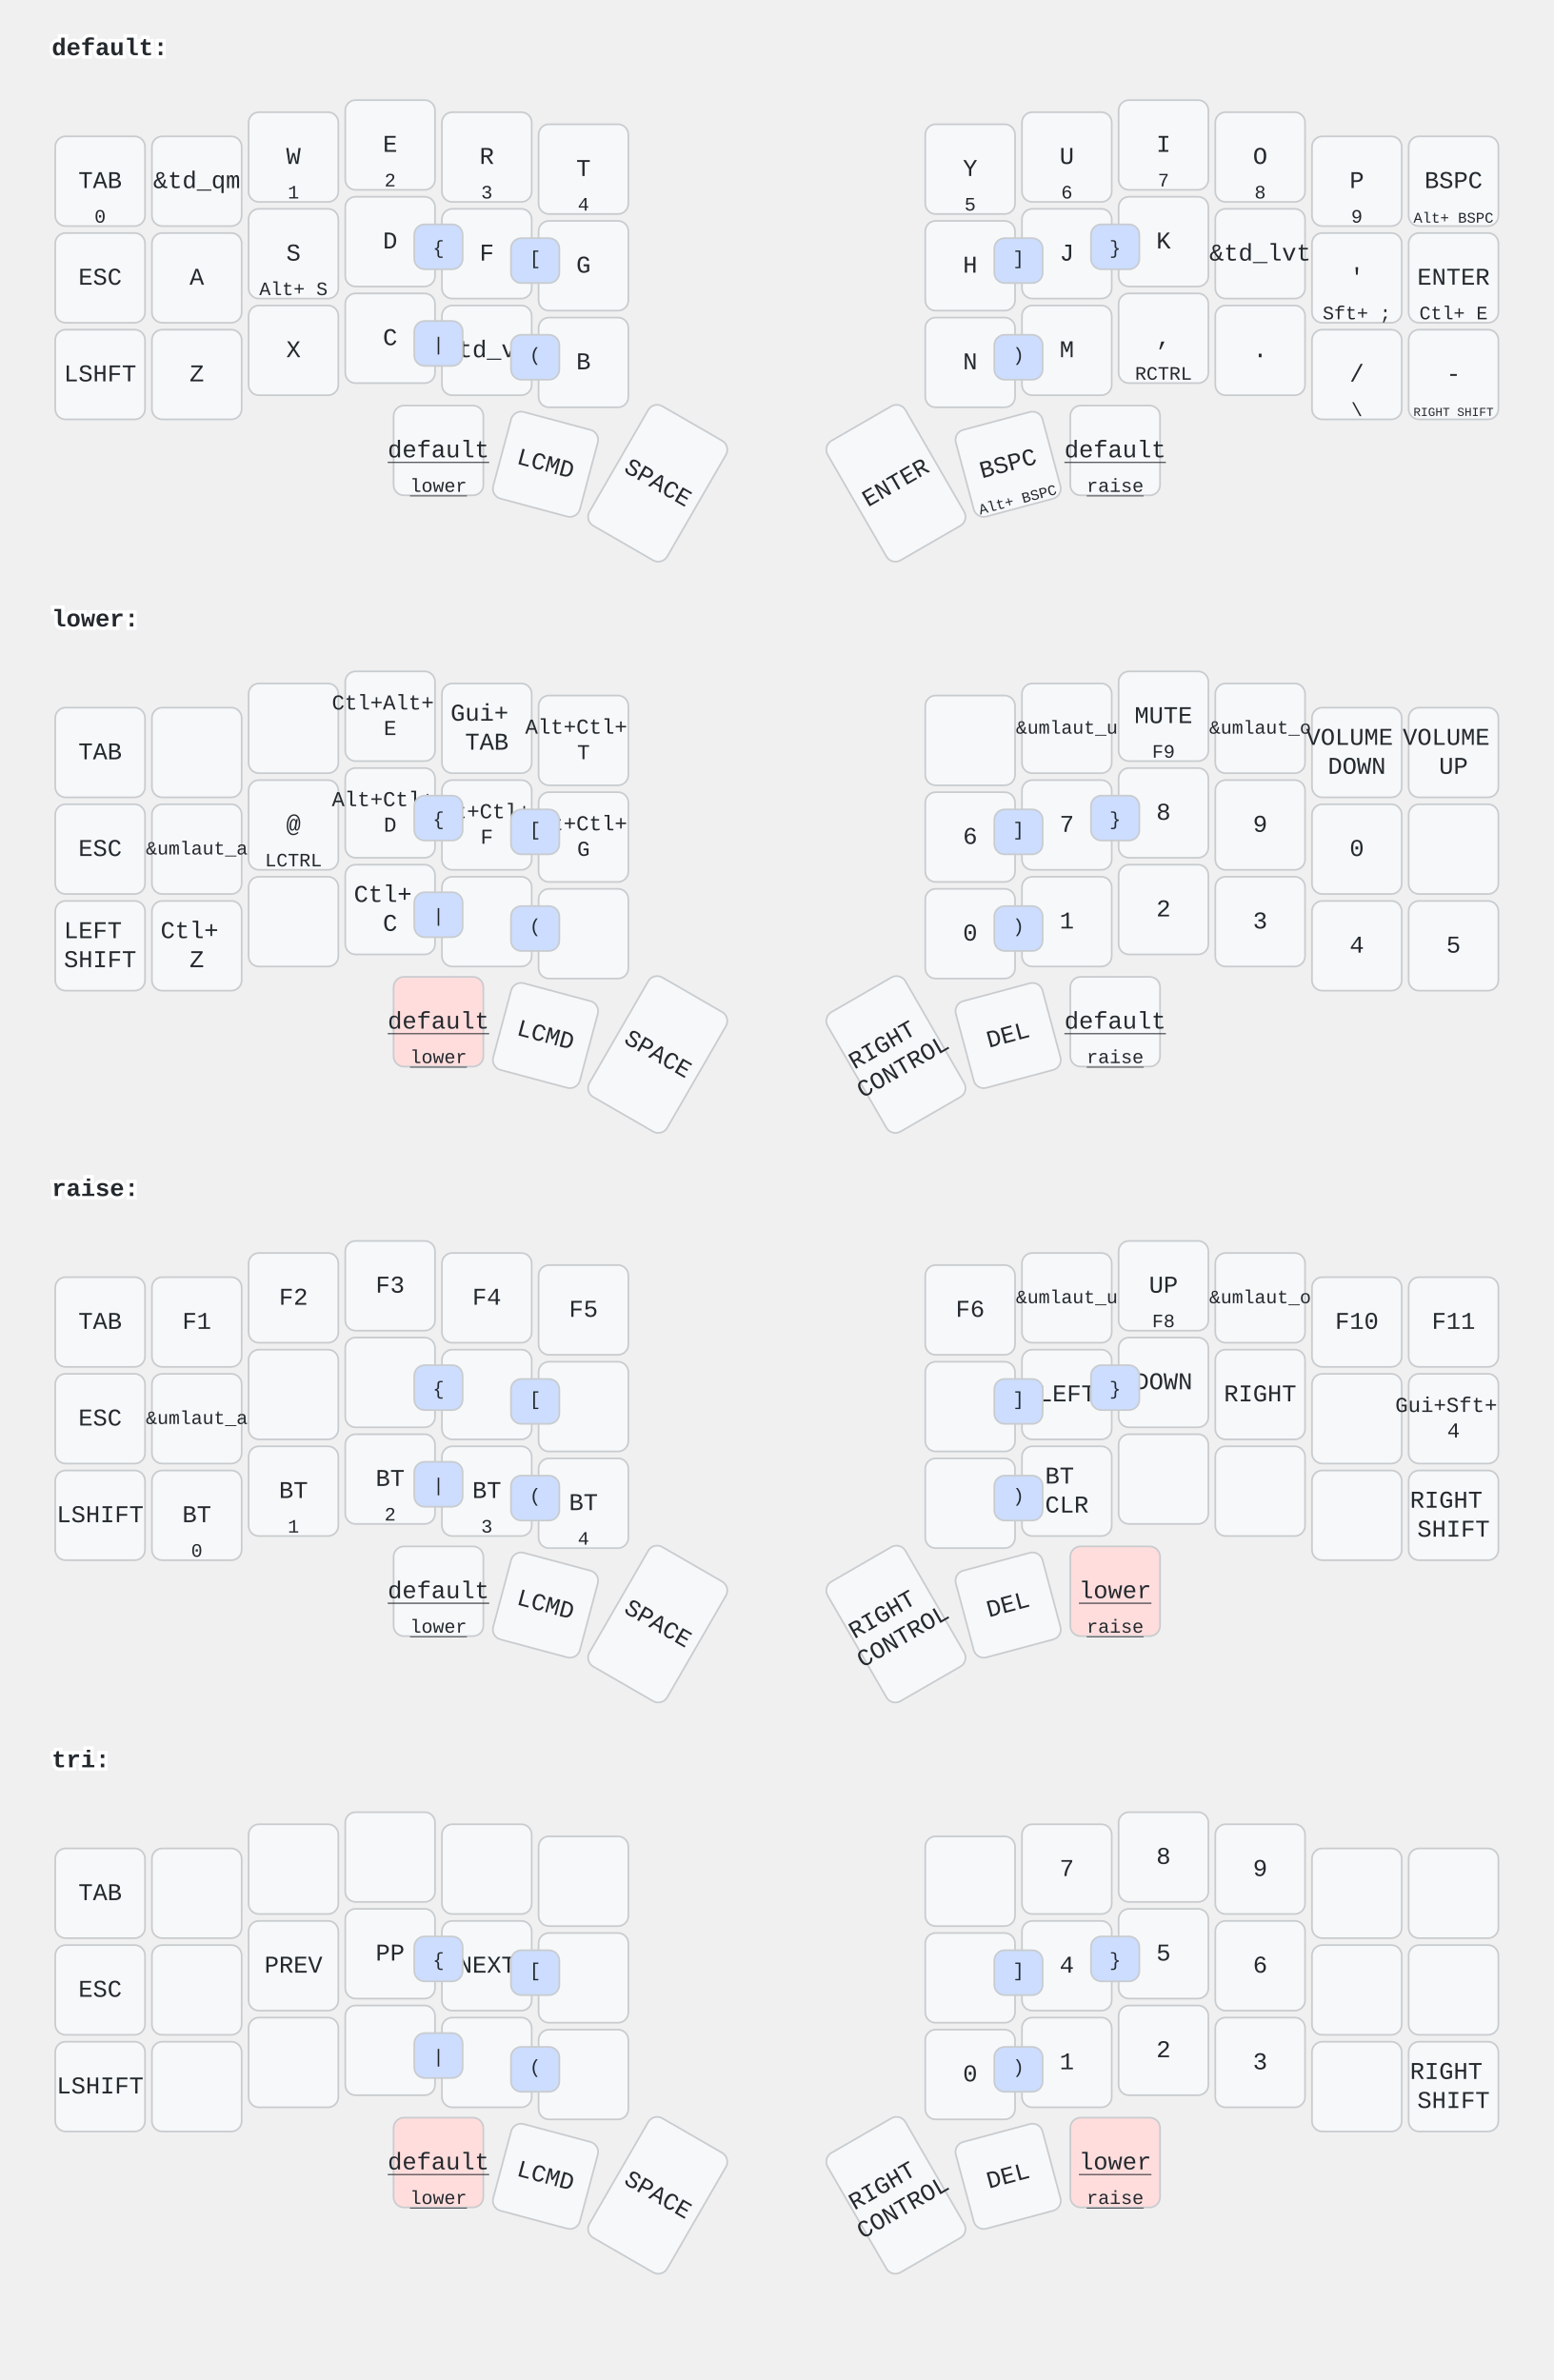
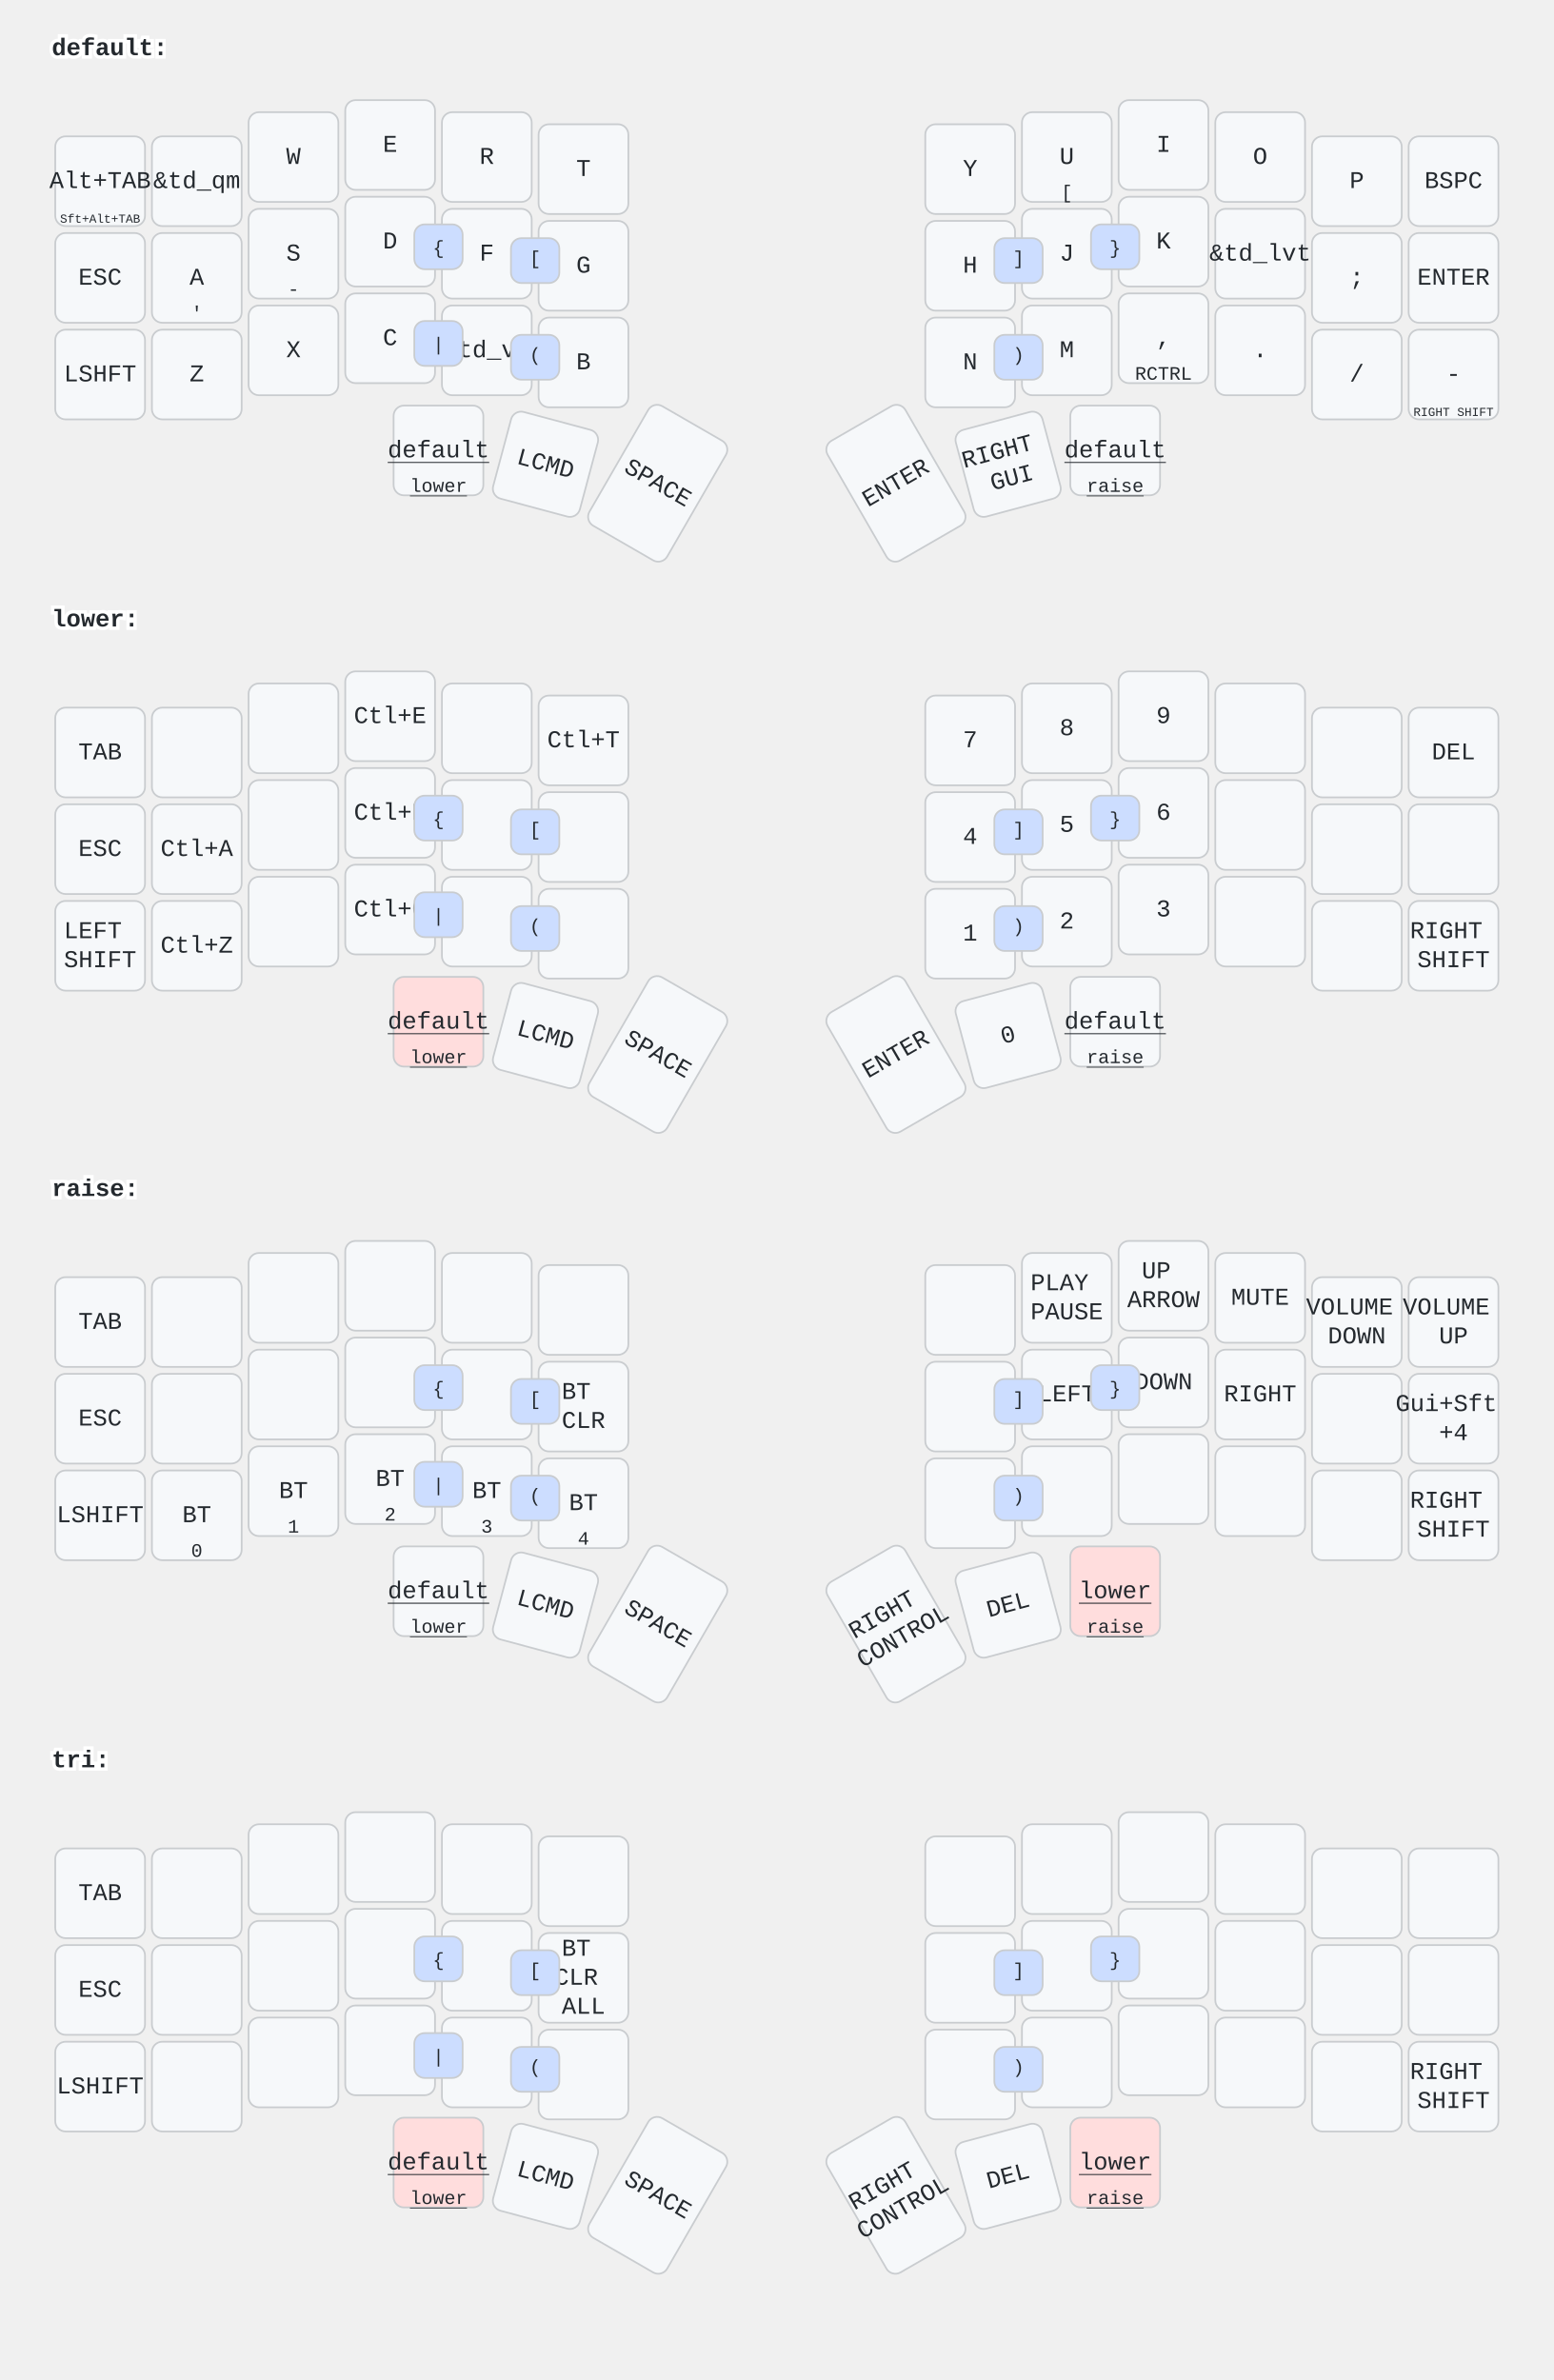
<svg xmlns="http://www.w3.org/2000/svg" width="900" height="1379" viewBox="0 0 900 1379" class="keymap">
  <style>/* inherit to force styles through use tags */
svg path {
    fill: inherit;
}

/* font and background color specifications */
svg.keymap {
    font-family: SFMono-Regular,Consolas,Liberation Mono,Menlo,monospace;
    font-size: 14px;
    font-kerning: normal;
    text-rendering: optimizeLegibility;
    fill: #24292e;
}

/* default key styling */
rect.key {
    fill: #f6f8fa;
}

rect.key, rect.combo {
    stroke: #c9cccf;
    stroke-width: 1;
}

/* default key side styling, only used is draw_key_sides is set */
rect.side {
    filter: brightness(90%);
}

/* color accent for combo boxes */
rect.combo, rect.combo-separate {
    fill: #cdf;
}

/* color accent for held keys */
rect.held, rect.combo.held {
    fill: #fdd;
}

/* color accent for ghost (optional) keys */
rect.ghost, rect.combo.ghost {
    stroke-dasharray: 4, 4;
    stroke-width: 2;
}

text {
    text-anchor: middle;
    dominant-baseline: middle;
}

/* styling for layer labels */
text.label {
    font-weight: bold;
    text-anchor: start;
    stroke: white;
    stroke-width: 4;
    paint-order: stroke;
}

/* styling for optional footer */
text.footer {
    text-anchor: end;
    dominant-baseline: auto;
    stroke: white;
    stroke-width: 4;
    paint-order: stroke;
}

- /* styling for combo tap, and key hold/shifted label text */
- text.combo, text.hold, text.shifted {
+ /* styling for combo tap, and key non-tap label text */
+ text.combo, text.hold, text.shifted, text.left, text.right {
    font-size: 11px;
}

text.hold {
    text-anchor: middle;
    dominant-baseline: auto;
}

text.shifted {
    text-anchor: middle;
    dominant-baseline: hanging;
}

+ text.left {
+     text-anchor: start;
+ }
+ 
+ text.right {
+     text-anchor: end;
+ }
+ 
text.layer-activator {
    text-decoration: underline;
}

/* styling for hold/shifted label text in combo box */
- text.combo.hold, text.combo.shifted {
+ text.combo.hold, text.combo.shifted, text.combo.left, text.combo.right {
    font-size: 8px;
}

/* lighter symbol for transparent keys */
text.trans {
    fill: #7b7e81;
}

/* styling for combo dendrons */
path.combo {
    stroke-width: 1;
    stroke: gray;
    fill: none;
}

/* Start Tabler Icons Cleanup */
/* cannot use height/width with glyphs */
.icon-tabler &gt; path {
    fill: inherit;
    stroke: inherit;
    stroke-width: 2;
}
/* hide tabler's default box */
.icon-tabler &gt; path[stroke="none"][fill="none"] {
    visibility: hidden;
}
/* End Tabler Icons Cleanup */
</style>
  <g transform="translate(30, 0)" class="layer-default">
    <text x="0" y="28" class="label" id="default">default:</text>
    <g transform="translate(0, 56)">
      <g transform="translate(28, 49)" class="key keypos-0">
        <rect rx="6" ry="6" x="-26" y="-26" width="52" height="52" class="key" />
-         <text x="0" y="0" class="key tap">TAB</text>
-         <text x="0" y="24" class="key hold">0</text>
+         <text x="0" y="0" class="key tap">Alt+TAB</text>
+         <text x="0" y="24" class="key hold">
+           <tspan style="font-size: 64%">Sft+Alt+TAB</tspan>
+         </text>
      </g>
      <g transform="translate(84, 49)" class="key keypos-1">
        <rect rx="6" ry="6" x="-26" y="-26" width="52" height="52" class="key" />
        <text x="0" y="0" class="key tap">&amp;td_qm</text>
      </g>
      <g transform="translate(140, 35)" class="key keypos-2">
        <rect rx="6" ry="6" x="-26" y="-26" width="52" height="52" class="key" />
        <text x="0" y="0" class="key tap">W</text>
-         <text x="0" y="24" class="key hold">1</text>
      </g>
      <g transform="translate(196, 28)" class="key keypos-3">
        <rect rx="6" ry="6" x="-26" y="-26" width="52" height="52" class="key" />
        <text x="0" y="0" class="key tap">E</text>
-         <text x="0" y="24" class="key hold">2</text>
      </g>
      <g transform="translate(252, 35)" class="key keypos-4">
        <rect rx="6" ry="6" x="-26" y="-26" width="52" height="52" class="key" />
        <text x="0" y="0" class="key tap">R</text>
-         <text x="0" y="24" class="key hold">3</text>
      </g>
      <g transform="translate(308, 42)" class="key keypos-5">
        <rect rx="6" ry="6" x="-26" y="-26" width="52" height="52" class="key" />
        <text x="0" y="0" class="key tap">T</text>
-         <text x="0" y="24" class="key hold">4</text>
      </g>
      <g transform="translate(532, 42)" class="key keypos-6">
        <rect rx="6" ry="6" x="-26" y="-26" width="52" height="52" class="key" />
        <text x="0" y="0" class="key tap">Y</text>
-         <text x="0" y="24" class="key hold">5</text>
      </g>
      <g transform="translate(588, 35)" class="key keypos-7">
        <rect rx="6" ry="6" x="-26" y="-26" width="52" height="52" class="key" />
        <text x="0" y="0" class="key tap">U</text>
-         <text x="0" y="24" class="key hold">6</text>
+         <text x="0" y="24" class="key hold">[</text>
      </g>
      <g transform="translate(644, 28)" class="key keypos-8">
        <rect rx="6" ry="6" x="-26" y="-26" width="52" height="52" class="key" />
        <text x="0" y="0" class="key tap">I</text>
-         <text x="0" y="24" class="key hold">7</text>
      </g>
      <g transform="translate(700, 35)" class="key keypos-9">
        <rect rx="6" ry="6" x="-26" y="-26" width="52" height="52" class="key" />
        <text x="0" y="0" class="key tap">O</text>
-         <text x="0" y="24" class="key hold">8</text>
      </g>
      <g transform="translate(756, 49)" class="key keypos-10">
        <rect rx="6" ry="6" x="-26" y="-26" width="52" height="52" class="key" />
        <text x="0" y="0" class="key tap">P</text>
-         <text x="0" y="24" class="key hold">9</text>
      </g>
      <g transform="translate(812, 49)" class="key keypos-11">
        <rect rx="6" ry="6" x="-26" y="-26" width="52" height="52" class="key" />
        <text x="0" y="0" class="key tap">BSPC</text>
-         <text x="0" y="24" class="key hold">
-           <tspan style="font-size: 78%">Alt+ BSPC</tspan>
-         </text>
      </g>
      <g transform="translate(28, 105)" class="key keypos-12">
        <rect rx="6" ry="6" x="-26" y="-26" width="52" height="52" class="key" />
        <text x="0" y="0" class="key tap">ESC</text>
      </g>
      <g transform="translate(84, 105)" class="key keypos-13">
        <rect rx="6" ry="6" x="-26" y="-26" width="52" height="52" class="key" />
        <text x="0" y="0" class="key tap">A</text>
+         <text x="0" y="24" class="key hold">'</text>
      </g>
      <g transform="translate(140, 91)" class="key keypos-14">
        <rect rx="6" ry="6" x="-26" y="-26" width="52" height="52" class="key" />
        <text x="0" y="0" class="key tap">S</text>
-         <text x="0" y="24" class="key hold">Alt+ S</text>
+         <text x="0" y="24" class="key hold">-</text>
      </g>
      <g transform="translate(196, 84)" class="key keypos-15">
        <rect rx="6" ry="6" x="-26" y="-26" width="52" height="52" class="key" />
        <text x="0" y="0" class="key tap">D</text>
      </g>
      <g transform="translate(252, 91)" class="key keypos-16">
        <rect rx="6" ry="6" x="-26" y="-26" width="52" height="52" class="key" />
        <text x="0" y="0" class="key tap">F</text>
      </g>
      <g transform="translate(308, 98)" class="key keypos-17">
        <rect rx="6" ry="6" x="-26" y="-26" width="52" height="52" class="key" />
        <text x="0" y="0" class="key tap">G</text>
      </g>
      <g transform="translate(532, 98)" class="key keypos-18">
        <rect rx="6" ry="6" x="-26" y="-26" width="52" height="52" class="key" />
        <text x="0" y="0" class="key tap">H</text>
      </g>
      <g transform="translate(588, 91)" class="key keypos-19">
        <rect rx="6" ry="6" x="-26" y="-26" width="52" height="52" class="key" />
        <text x="0" y="0" class="key tap">J</text>
      </g>
      <g transform="translate(644, 84)" class="key keypos-20">
        <rect rx="6" ry="6" x="-26" y="-26" width="52" height="52" class="key" />
        <text x="0" y="0" class="key tap">K</text>
      </g>
      <g transform="translate(700, 91)" class="key keypos-21">
        <rect rx="6" ry="6" x="-26" y="-26" width="52" height="52" class="key" />
        <text x="0" y="0" class="key tap">&amp;td_lvt</text>
      </g>
      <g transform="translate(756, 105)" class="key keypos-22">
        <rect rx="6" ry="6" x="-26" y="-26" width="52" height="52" class="key" />
-         <text x="0" y="0" class="key tap">'</text>
-         <text x="0" y="24" class="key hold">Sft+ ;</text>
+         <text x="0" y="0" class="key tap">;</text>
      </g>
      <g transform="translate(812, 105)" class="key keypos-23">
        <rect rx="6" ry="6" x="-26" y="-26" width="52" height="52" class="key" />
        <text x="0" y="0" class="key tap">ENTER</text>
-         <text x="0" y="24" class="key hold">Ctl+ E</text>
      </g>
      <g transform="translate(28, 161)" class="key keypos-24">
        <rect rx="6" ry="6" x="-26" y="-26" width="52" height="52" class="key" />
        <text x="0" y="0" class="key tap">LSHFT</text>
      </g>
      <g transform="translate(84, 161)" class="key keypos-25">
        <rect rx="6" ry="6" x="-26" y="-26" width="52" height="52" class="key" />
        <text x="0" y="0" class="key tap">Z</text>
      </g>
      <g transform="translate(140, 147)" class="key keypos-26">
        <rect rx="6" ry="6" x="-26" y="-26" width="52" height="52" class="key" />
        <text x="0" y="0" class="key tap">X</text>
      </g>
      <g transform="translate(196, 140)" class="key keypos-27">
        <rect rx="6" ry="6" x="-26" y="-26" width="52" height="52" class="key" />
        <text x="0" y="0" class="key tap">C</text>
      </g>
      <g transform="translate(252, 147)" class="key keypos-28">
        <rect rx="6" ry="6" x="-26" y="-26" width="52" height="52" class="key" />
        <text x="0" y="0" class="key tap">&amp;td_vt</text>
      </g>
      <g transform="translate(308, 154)" class="key keypos-29">
        <rect rx="6" ry="6" x="-26" y="-26" width="52" height="52" class="key" />
        <text x="0" y="0" class="key tap">B</text>
      </g>
      <g transform="translate(532, 154)" class="key keypos-30">
        <rect rx="6" ry="6" x="-26" y="-26" width="52" height="52" class="key" />
        <text x="0" y="0" class="key tap">N</text>
      </g>
      <g transform="translate(588, 147)" class="key keypos-31">
        <rect rx="6" ry="6" x="-26" y="-26" width="52" height="52" class="key" />
        <text x="0" y="0" class="key tap">M</text>
      </g>
      <g transform="translate(644, 140)" class="key keypos-32">
        <rect rx="6" ry="6" x="-26" y="-26" width="52" height="52" class="key" />
        <text x="0" y="0" class="key tap">,</text>
        <text x="0" y="24" class="key hold">RCTRL</text>
      </g>
      <g transform="translate(700, 147)" class="key keypos-33">
        <rect rx="6" ry="6" x="-26" y="-26" width="52" height="52" class="key" />
        <text x="0" y="0" class="key tap">.</text>
      </g>
      <g transform="translate(756, 161)" class="key keypos-34">
        <rect rx="6" ry="6" x="-26" y="-26" width="52" height="52" class="key" />
        <text x="0" y="0" class="key tap">/</text>
-         <text x="0" y="24" class="key hold">\</text>
      </g>
      <g transform="translate(812, 161)" class="key keypos-35">
        <rect rx="6" ry="6" x="-26" y="-26" width="52" height="52" class="key" />
        <text x="0" y="0" class="key tap">-</text>
        <text x="0" y="24" class="key hold">
          <tspan style="font-size: 64%">RIGHT SHIFT</tspan>
        </text>
      </g>
      <g transform="translate(224, 205)" class="key keypos-36">
        <rect rx="6" ry="6" x="-26" y="-26" width="52" height="52" class="key" />
        <a href="#default">
          <text x="0" y="0" class="key tap layer-activator">default</text>
        </a>
        <a href="#lower">
          <text x="0" y="24" class="key hold layer-activator">lower</text>
        </a>
      </g>
      <g transform="translate(286, 213) rotate(15.0)" class="key keypos-37">
        <rect rx="6" ry="6" x="-26" y="-26" width="52" height="52" class="key" />
        <text x="0" y="0" class="key tap">LCMD</text>
      </g>
      <g transform="translate(351, 224) rotate(30.0)" class="key keypos-38">
        <rect rx="6" ry="6" x="-26" y="-40" width="52" height="80" class="key" />
        <text x="0" y="0" class="key tap">SPACE</text>
      </g>
      <g transform="translate(489, 224) rotate(-30.0)" class="key keypos-39">
        <rect rx="6" ry="6" x="-26" y="-40" width="52" height="80" class="key" />
        <text x="0" y="0" class="key tap">ENTER</text>
      </g>
      <g transform="translate(554, 213) rotate(-15.0)" class="key keypos-40">
        <rect rx="6" ry="6" x="-26" y="-26" width="52" height="52" class="key" />
-         <text x="0" y="0" class="key tap">BSPC</text>
-         <text x="0" y="24" class="key hold">
-           <tspan style="font-size: 78%">Alt+ BSPC</tspan>
+         <text x="0" y="0" class="key tap">
+           <tspan x="0" dy="-0.6em">RIGHT</tspan>
+           <tspan x="0" dy="1.2em">GUI</tspan>
        </text>
      </g>
      <g transform="translate(616, 205)" class="key keypos-41">
        <rect rx="6" ry="6" x="-26" y="-26" width="52" height="52" class="key" />
        <a href="#default">
          <text x="0" y="0" class="key tap layer-activator">default</text>
        </a>
        <a href="#raise">
          <text x="0" y="24" class="key hold layer-activator">raise</text>
        </a>
      </g>
      <g class="combo combopos-0">
        <rect rx="6" ry="6" x="210" y="74" width="28" height="26" class="combo" />
        <text x="224" y="88" class="combo tap">{</text>
      </g>
      <g class="combo combopos-1">
        <rect rx="6" ry="6" x="266" y="82" width="28" height="26" class="combo" />
        <text x="280" y="94" class="combo tap">[</text>
      </g>
      <g class="combo combopos-2">
        <rect rx="6" ry="6" x="546" y="82" width="28" height="26" class="combo" />
        <text x="560" y="94" class="combo tap">]</text>
      </g>
      <g class="combo combopos-3">
        <rect rx="6" ry="6" x="602" y="74" width="28" height="26" class="combo" />
        <text x="616" y="88" class="combo tap">}</text>
      </g>
      <g class="combo combopos-4">
        <rect rx="6" ry="6" x="210" y="130" width="28" height="26" class="combo" />
        <text x="224" y="144" class="combo tap">|</text>
      </g>
      <g class="combo combopos-5">
        <rect rx="6" ry="6" x="266" y="138" width="28" height="26" class="combo" />
        <text x="280" y="150" class="combo tap">(</text>
      </g>
      <g class="combo combopos-6">
        <rect rx="6" ry="6" x="546" y="138" width="28" height="26" class="combo" />
        <text x="560" y="150" class="combo tap">)</text>
      </g>
    </g>
  </g>
  <g transform="translate(30, 331)" class="layer-lower">
    <text x="0" y="28" class="label" id="lower">lower:</text>
    <g transform="translate(0, 56)">
      <g transform="translate(28, 49)" class="key keypos-0">
        <rect rx="6" ry="6" x="-26" y="-26" width="52" height="52" class="key" />
        <text x="0" y="0" class="key tap">TAB</text>
      </g>
      <g transform="translate(84, 49)" class="key keypos-1">
        <rect rx="6" ry="6" x="-26" y="-26" width="52" height="52" class="key" />
      </g>
      <g transform="translate(140, 35)" class="key keypos-2">
        <rect rx="6" ry="6" x="-26" y="-26" width="52" height="52" class="key" />
      </g>
      <g transform="translate(196, 28)" class="key keypos-3">
        <rect rx="6" ry="6" x="-26" y="-26" width="52" height="52" class="key" />
-         <text x="0" y="0" class="key tap">
-           <tspan x="0" dy="-0.6em" style="font-size: 88%">Ctl+Alt+</tspan>
-           <tspan x="0" dy="1.2em" style="font-size: 88%">E</tspan>
-         </text>
+         <text x="0" y="0" class="key tap">Ctl+E</text>
      </g>
      <g transform="translate(252, 35)" class="key keypos-4">
        <rect rx="6" ry="6" x="-26" y="-26" width="52" height="52" class="key" />
-         <text x="0" y="0" class="key tap">
-           <tspan x="0" dy="-0.6em">Gui+</tspan>
-           <tspan x="0" dy="1.2em">TAB</tspan>
-         </text>
      </g>
      <g transform="translate(308, 42)" class="key keypos-5">
        <rect rx="6" ry="6" x="-26" y="-26" width="52" height="52" class="key" />
-         <text x="0" y="0" class="key tap">
-           <tspan x="0" dy="-0.6em" style="font-size: 88%">Alt+Ctl+</tspan>
-           <tspan x="0" dy="1.2em" style="font-size: 88%">T</tspan>
-         </text>
+         <text x="0" y="0" class="key tap">Ctl+T</text>
      </g>
      <g transform="translate(532, 42)" class="key keypos-6">
        <rect rx="6" ry="6" x="-26" y="-26" width="52" height="52" class="key" />
+         <text x="0" y="0" class="key tap">7</text>
      </g>
      <g transform="translate(588, 35)" class="key keypos-7">
        <rect rx="6" ry="6" x="-26" y="-26" width="52" height="52" class="key" />
-         <text x="0" y="0" class="key tap">
-           <tspan style="font-size: 78%">&amp;umlaut_u</tspan>
-         </text>
+         <text x="0" y="0" class="key tap">8</text>
      </g>
      <g transform="translate(644, 28)" class="key keypos-8">
        <rect rx="6" ry="6" x="-26" y="-26" width="52" height="52" class="key" />
-         <text x="0" y="0" class="key tap">MUTE</text>
-         <text x="0" y="24" class="key hold">F9</text>
+         <text x="0" y="0" class="key tap">9</text>
      </g>
      <g transform="translate(700, 35)" class="key keypos-9">
        <rect rx="6" ry="6" x="-26" y="-26" width="52" height="52" class="key" />
-         <text x="0" y="0" class="key tap">
-           <tspan style="font-size: 78%">&amp;umlaut_o</tspan>
-         </text>
      </g>
      <g transform="translate(756, 49)" class="key keypos-10">
        <rect rx="6" ry="6" x="-26" y="-26" width="52" height="52" class="key" />
-         <text x="0" y="0" class="key tap">
-           <tspan x="0" dy="-0.6em">VOLUME</tspan>
-           <tspan x="0" dy="1.2em">DOWN</tspan>
-         </text>
      </g>
      <g transform="translate(812, 49)" class="key keypos-11">
        <rect rx="6" ry="6" x="-26" y="-26" width="52" height="52" class="key" />
-         <text x="0" y="0" class="key tap">
-           <tspan x="0" dy="-0.6em">VOLUME</tspan>
-           <tspan x="0" dy="1.2em">UP</tspan>
-         </text>
+         <text x="0" y="0" class="key tap">DEL</text>
      </g>
      <g transform="translate(28, 105)" class="key keypos-12">
        <rect rx="6" ry="6" x="-26" y="-26" width="52" height="52" class="key" />
        <text x="0" y="0" class="key tap">ESC</text>
      </g>
      <g transform="translate(84, 105)" class="key keypos-13">
        <rect rx="6" ry="6" x="-26" y="-26" width="52" height="52" class="key" />
-         <text x="0" y="0" class="key tap">
-           <tspan style="font-size: 78%">&amp;umlaut_a</tspan>
-         </text>
+         <text x="0" y="0" class="key tap">Ctl+A</text>
      </g>
      <g transform="translate(140, 91)" class="key keypos-14">
        <rect rx="6" ry="6" x="-26" y="-26" width="52" height="52" class="key" />
-         <text x="0" y="0" class="key tap">@</text>
-         <text x="0" y="24" class="key hold">LCTRL</text>
      </g>
      <g transform="translate(196, 84)" class="key keypos-15">
        <rect rx="6" ry="6" x="-26" y="-26" width="52" height="52" class="key" />
-         <text x="0" y="0" class="key tap">
-           <tspan x="0" dy="-0.6em" style="font-size: 88%">Alt+Ctl+</tspan>
-           <tspan x="0" dy="1.2em" style="font-size: 88%">D</tspan>
-         </text>
+         <text x="0" y="0" class="key tap">Ctl+D</text>
      </g>
      <g transform="translate(252, 91)" class="key keypos-16">
        <rect rx="6" ry="6" x="-26" y="-26" width="52" height="52" class="key" />
-         <text x="0" y="0" class="key tap">
-           <tspan x="0" dy="-0.6em" style="font-size: 88%">Alt+Ctl+</tspan>
-           <tspan x="0" dy="1.2em" style="font-size: 88%">F</tspan>
-         </text>
      </g>
      <g transform="translate(308, 98)" class="key keypos-17">
        <rect rx="6" ry="6" x="-26" y="-26" width="52" height="52" class="key" />
-         <text x="0" y="0" class="key tap">
-           <tspan x="0" dy="-0.6em" style="font-size: 88%">Alt+Ctl+</tspan>
-           <tspan x="0" dy="1.2em" style="font-size: 88%">G</tspan>
-         </text>
      </g>
      <g transform="translate(532, 98)" class="key keypos-18">
        <rect rx="6" ry="6" x="-26" y="-26" width="52" height="52" class="key" />
+         <text x="0" y="0" class="key tap">4</text>
+       </g>
+       <g transform="translate(588, 91)" class="key keypos-19">
+         <rect rx="6" ry="6" x="-26" y="-26" width="52" height="52" class="key" />
+         <text x="0" y="0" class="key tap">5</text>
+       </g>
+       <g transform="translate(644, 84)" class="key keypos-20">
+         <rect rx="6" ry="6" x="-26" y="-26" width="52" height="52" class="key" />
        <text x="0" y="0" class="key tap">6</text>
      </g>
-       <g transform="translate(588, 91)" class="key keypos-19">
-         <rect rx="6" ry="6" x="-26" y="-26" width="52" height="52" class="key" />
-         <text x="0" y="0" class="key tap">7</text>
-       </g>
-       <g transform="translate(644, 84)" class="key keypos-20">
-         <rect rx="6" ry="6" x="-26" y="-26" width="52" height="52" class="key" />
-         <text x="0" y="0" class="key tap">8</text>
-       </g>
      <g transform="translate(700, 91)" class="key keypos-21">
        <rect rx="6" ry="6" x="-26" y="-26" width="52" height="52" class="key" />
-         <text x="0" y="0" class="key tap">9</text>
      </g>
      <g transform="translate(756, 105)" class="key keypos-22">
        <rect rx="6" ry="6" x="-26" y="-26" width="52" height="52" class="key" />
-         <text x="0" y="0" class="key tap">0</text>
      </g>
      <g transform="translate(812, 105)" class="key keypos-23">
        <rect rx="6" ry="6" x="-26" y="-26" width="52" height="52" class="key" />
      </g>
      <g transform="translate(28, 161)" class="key keypos-24">
        <rect rx="6" ry="6" x="-26" y="-26" width="52" height="52" class="key" />
        <text x="0" y="0" class="key tap">
          <tspan x="0" dy="-0.6em">LEFT</tspan>
          <tspan x="0" dy="1.2em">SHIFT</tspan>
        </text>
      </g>
      <g transform="translate(84, 161)" class="key keypos-25">
        <rect rx="6" ry="6" x="-26" y="-26" width="52" height="52" class="key" />
-         <text x="0" y="0" class="key tap">
-           <tspan x="0" dy="-0.6em">Ctl+</tspan>
-           <tspan x="0" dy="1.2em">Z</tspan>
-         </text>
+         <text x="0" y="0" class="key tap">Ctl+Z</text>
      </g>
      <g transform="translate(140, 147)" class="key keypos-26">
        <rect rx="6" ry="6" x="-26" y="-26" width="52" height="52" class="key" />
      </g>
      <g transform="translate(196, 140)" class="key keypos-27">
        <rect rx="6" ry="6" x="-26" y="-26" width="52" height="52" class="key" />
-         <text x="0" y="0" class="key tap">
-           <tspan x="0" dy="-0.6em">Ctl+</tspan>
-           <tspan x="0" dy="1.2em">C</tspan>
-         </text>
+         <text x="0" y="0" class="key tap">Ctl+C</text>
      </g>
      <g transform="translate(252, 147)" class="key keypos-28">
        <rect rx="6" ry="6" x="-26" y="-26" width="52" height="52" class="key" />
      </g>
      <g transform="translate(308, 154)" class="key keypos-29">
        <rect rx="6" ry="6" x="-26" y="-26" width="52" height="52" class="key" />
      </g>
      <g transform="translate(532, 154)" class="key keypos-30">
        <rect rx="6" ry="6" x="-26" y="-26" width="52" height="52" class="key" />
-         <text x="0" y="0" class="key tap">0</text>
+         <text x="0" y="0" class="key tap">1</text>
      </g>
      <g transform="translate(588, 147)" class="key keypos-31">
        <rect rx="6" ry="6" x="-26" y="-26" width="52" height="52" class="key" />
-         <text x="0" y="0" class="key tap">1</text>
+         <text x="0" y="0" class="key tap">2</text>
      </g>
      <g transform="translate(644, 140)" class="key keypos-32">
        <rect rx="6" ry="6" x="-26" y="-26" width="52" height="52" class="key" />
-         <text x="0" y="0" class="key tap">2</text>
+         <text x="0" y="0" class="key tap">3</text>
      </g>
      <g transform="translate(700, 147)" class="key keypos-33">
        <rect rx="6" ry="6" x="-26" y="-26" width="52" height="52" class="key" />
-         <text x="0" y="0" class="key tap">3</text>
      </g>
      <g transform="translate(756, 161)" class="key keypos-34">
        <rect rx="6" ry="6" x="-26" y="-26" width="52" height="52" class="key" />
-         <text x="0" y="0" class="key tap">4</text>
      </g>
      <g transform="translate(812, 161)" class="key keypos-35">
        <rect rx="6" ry="6" x="-26" y="-26" width="52" height="52" class="key" />
-         <text x="0" y="0" class="key tap">5</text>
+         <text x="0" y="0" class="key tap">
+           <tspan x="0" dy="-0.6em">RIGHT</tspan>
+           <tspan x="0" dy="1.2em">SHIFT</tspan>
+         </text>
      </g>
      <g transform="translate(224, 205)" class="key held keypos-36">
        <rect rx="6" ry="6" x="-26" y="-26" width="52" height="52" class="key held" />
        <a href="#default">
          <text x="0" y="0" class="key held tap layer-activator">default</text>
        </a>
        <a href="#lower">
          <text x="0" y="24" class="key held hold layer-activator">lower</text>
        </a>
      </g>
      <g transform="translate(286, 213) rotate(15.0)" class="key keypos-37">
        <rect rx="6" ry="6" x="-26" y="-26" width="52" height="52" class="key" />
        <text x="0" y="0" class="key tap">LCMD</text>
      </g>
      <g transform="translate(351, 224) rotate(30.0)" class="key keypos-38">
        <rect rx="6" ry="6" x="-26" y="-40" width="52" height="80" class="key" />
        <text x="0" y="0" class="key tap">SPACE</text>
      </g>
      <g transform="translate(489, 224) rotate(-30.0)" class="key keypos-39">
        <rect rx="6" ry="6" x="-26" y="-40" width="52" height="80" class="key" />
-         <text x="0" y="0" class="key tap">
-           <tspan x="0" dy="-0.6em">RIGHT</tspan>
-           <tspan x="0" dy="1.2em">CONTROL</tspan>
-         </text>
+         <text x="0" y="0" class="key tap">ENTER</text>
      </g>
      <g transform="translate(554, 213) rotate(-15.0)" class="key keypos-40">
        <rect rx="6" ry="6" x="-26" y="-26" width="52" height="52" class="key" />
-         <text x="0" y="0" class="key tap">DEL</text>
+         <text x="0" y="0" class="key tap">0</text>
      </g>
      <g transform="translate(616, 205)" class="key keypos-41">
        <rect rx="6" ry="6" x="-26" y="-26" width="52" height="52" class="key" />
        <a href="#default">
          <text x="0" y="0" class="key tap layer-activator">default</text>
        </a>
        <a href="#raise">
          <text x="0" y="24" class="key hold layer-activator">raise</text>
        </a>
      </g>
      <g class="combo combopos-0">
        <rect rx="6" ry="6" x="210" y="74" width="28" height="26" class="combo" />
        <text x="224" y="88" class="combo tap">{</text>
      </g>
      <g class="combo combopos-1">
        <rect rx="6" ry="6" x="266" y="82" width="28" height="26" class="combo" />
        <text x="280" y="94" class="combo tap">[</text>
      </g>
      <g class="combo combopos-2">
        <rect rx="6" ry="6" x="546" y="82" width="28" height="26" class="combo" />
        <text x="560" y="94" class="combo tap">]</text>
      </g>
      <g class="combo combopos-3">
        <rect rx="6" ry="6" x="602" y="74" width="28" height="26" class="combo" />
        <text x="616" y="88" class="combo tap">}</text>
      </g>
      <g class="combo combopos-4">
        <rect rx="6" ry="6" x="210" y="130" width="28" height="26" class="combo" />
        <text x="224" y="144" class="combo tap">|</text>
      </g>
      <g class="combo combopos-5">
        <rect rx="6" ry="6" x="266" y="138" width="28" height="26" class="combo" />
        <text x="280" y="150" class="combo tap">(</text>
      </g>
      <g class="combo combopos-6">
        <rect rx="6" ry="6" x="546" y="138" width="28" height="26" class="combo" />
        <text x="560" y="150" class="combo tap">)</text>
      </g>
    </g>
  </g>
  <g transform="translate(30, 661)" class="layer-raise">
    <text x="0" y="28" class="label" id="raise">raise:</text>
    <g transform="translate(0, 56)">
      <g transform="translate(28, 49)" class="key keypos-0">
        <rect rx="6" ry="6" x="-26" y="-26" width="52" height="52" class="key" />
        <text x="0" y="0" class="key tap">TAB</text>
      </g>
      <g transform="translate(84, 49)" class="key keypos-1">
        <rect rx="6" ry="6" x="-26" y="-26" width="52" height="52" class="key" />
-         <text x="0" y="0" class="key tap">F1</text>
      </g>
      <g transform="translate(140, 35)" class="key keypos-2">
        <rect rx="6" ry="6" x="-26" y="-26" width="52" height="52" class="key" />
-         <text x="0" y="0" class="key tap">F2</text>
      </g>
      <g transform="translate(196, 28)" class="key keypos-3">
        <rect rx="6" ry="6" x="-26" y="-26" width="52" height="52" class="key" />
-         <text x="0" y="0" class="key tap">F3</text>
      </g>
      <g transform="translate(252, 35)" class="key keypos-4">
        <rect rx="6" ry="6" x="-26" y="-26" width="52" height="52" class="key" />
-         <text x="0" y="0" class="key tap">F4</text>
      </g>
      <g transform="translate(308, 42)" class="key keypos-5">
        <rect rx="6" ry="6" x="-26" y="-26" width="52" height="52" class="key" />
-         <text x="0" y="0" class="key tap">F5</text>
      </g>
      <g transform="translate(532, 42)" class="key keypos-6">
        <rect rx="6" ry="6" x="-26" y="-26" width="52" height="52" class="key" />
-         <text x="0" y="0" class="key tap">F6</text>
      </g>
      <g transform="translate(588, 35)" class="key keypos-7">
        <rect rx="6" ry="6" x="-26" y="-26" width="52" height="52" class="key" />
        <text x="0" y="0" class="key tap">
-           <tspan style="font-size: 78%">&amp;umlaut_u</tspan>
+           <tspan x="0" dy="-0.6em">PLAY</tspan>
+           <tspan x="0" dy="1.2em">PAUSE</tspan>
        </text>
      </g>
      <g transform="translate(644, 28)" class="key keypos-8">
        <rect rx="6" ry="6" x="-26" y="-26" width="52" height="52" class="key" />
-         <text x="0" y="0" class="key tap">UP</text>
-         <text x="0" y="24" class="key hold">F8</text>
+         <text x="0" y="0" class="key tap">
+           <tspan x="0" dy="-0.6em">UP</tspan>
+           <tspan x="0" dy="1.2em">ARROW</tspan>
+         </text>
      </g>
      <g transform="translate(700, 35)" class="key keypos-9">
        <rect rx="6" ry="6" x="-26" y="-26" width="52" height="52" class="key" />
-         <text x="0" y="0" class="key tap">
-           <tspan style="font-size: 78%">&amp;umlaut_o</tspan>
-         </text>
+         <text x="0" y="0" class="key tap">MUTE</text>
      </g>
      <g transform="translate(756, 49)" class="key keypos-10">
        <rect rx="6" ry="6" x="-26" y="-26" width="52" height="52" class="key" />
-         <text x="0" y="0" class="key tap">F10</text>
+         <text x="0" y="0" class="key tap">
+           <tspan x="0" dy="-0.6em">VOLUME</tspan>
+           <tspan x="0" dy="1.2em">DOWN</tspan>
+         </text>
      </g>
      <g transform="translate(812, 49)" class="key keypos-11">
        <rect rx="6" ry="6" x="-26" y="-26" width="52" height="52" class="key" />
-         <text x="0" y="0" class="key tap">F11</text>
+         <text x="0" y="0" class="key tap">
+           <tspan x="0" dy="-0.6em">VOLUME</tspan>
+           <tspan x="0" dy="1.2em">UP</tspan>
+         </text>
      </g>
      <g transform="translate(28, 105)" class="key keypos-12">
        <rect rx="6" ry="6" x="-26" y="-26" width="52" height="52" class="key" />
        <text x="0" y="0" class="key tap">ESC</text>
      </g>
      <g transform="translate(84, 105)" class="key keypos-13">
        <rect rx="6" ry="6" x="-26" y="-26" width="52" height="52" class="key" />
-         <text x="0" y="0" class="key tap">
-           <tspan style="font-size: 78%">&amp;umlaut_a</tspan>
-         </text>
      </g>
      <g transform="translate(140, 91)" class="key keypos-14">
        <rect rx="6" ry="6" x="-26" y="-26" width="52" height="52" class="key" />
      </g>
      <g transform="translate(196, 84)" class="key keypos-15">
        <rect rx="6" ry="6" x="-26" y="-26" width="52" height="52" class="key" />
      </g>
      <g transform="translate(252, 91)" class="key keypos-16">
        <rect rx="6" ry="6" x="-26" y="-26" width="52" height="52" class="key" />
      </g>
      <g transform="translate(308, 98)" class="key keypos-17">
        <rect rx="6" ry="6" x="-26" y="-26" width="52" height="52" class="key" />
+         <text x="0" y="0" class="key tap">
+           <tspan x="0" dy="-0.6em">BT</tspan>
+           <tspan x="0" dy="1.2em">CLR</tspan>
+         </text>
      </g>
      <g transform="translate(532, 98)" class="key keypos-18">
        <rect rx="6" ry="6" x="-26" y="-26" width="52" height="52" class="key" />
      </g>
      <g transform="translate(588, 91)" class="key keypos-19">
        <rect rx="6" ry="6" x="-26" y="-26" width="52" height="52" class="key" />
        <text x="0" y="0" class="key tap">LEFT</text>
      </g>
      <g transform="translate(644, 84)" class="key keypos-20">
        <rect rx="6" ry="6" x="-26" y="-26" width="52" height="52" class="key" />
        <text x="0" y="0" class="key tap">DOWN</text>
      </g>
      <g transform="translate(700, 91)" class="key keypos-21">
        <rect rx="6" ry="6" x="-26" y="-26" width="52" height="52" class="key" />
        <text x="0" y="0" class="key tap">RIGHT</text>
      </g>
      <g transform="translate(756, 105)" class="key keypos-22">
        <rect rx="6" ry="6" x="-26" y="-26" width="52" height="52" class="key" />
      </g>
      <g transform="translate(812, 105)" class="key keypos-23">
        <rect rx="6" ry="6" x="-26" y="-26" width="52" height="52" class="key" />
        <text x="0" y="0" class="key tap">
-           <tspan x="0" dy="-0.6em" style="font-size: 88%">Gui+Sft+</tspan>
-           <tspan x="0" dy="1.2em" style="font-size: 88%">4</tspan>
+           <tspan x="0" dy="-0.6em">Gui+Sft</tspan>
+           <tspan x="0" dy="1.2em">+4</tspan>
        </text>
      </g>
      <g transform="translate(28, 161)" class="key keypos-24">
        <rect rx="6" ry="6" x="-26" y="-26" width="52" height="52" class="key" />
        <text x="0" y="0" class="key tap">LSHIFT</text>
      </g>
      <g transform="translate(84, 161)" class="key keypos-25">
        <rect rx="6" ry="6" x="-26" y="-26" width="52" height="52" class="key" />
        <text x="0" y="0" class="key tap">BT</text>
        <text x="0" y="24" class="key hold">0</text>
      </g>
      <g transform="translate(140, 147)" class="key keypos-26">
        <rect rx="6" ry="6" x="-26" y="-26" width="52" height="52" class="key" />
        <text x="0" y="0" class="key tap">BT</text>
        <text x="0" y="24" class="key hold">1</text>
      </g>
      <g transform="translate(196, 140)" class="key keypos-27">
        <rect rx="6" ry="6" x="-26" y="-26" width="52" height="52" class="key" />
        <text x="0" y="0" class="key tap">BT</text>
        <text x="0" y="24" class="key hold">2</text>
      </g>
      <g transform="translate(252, 147)" class="key keypos-28">
        <rect rx="6" ry="6" x="-26" y="-26" width="52" height="52" class="key" />
        <text x="0" y="0" class="key tap">BT</text>
        <text x="0" y="24" class="key hold">3</text>
      </g>
      <g transform="translate(308, 154)" class="key keypos-29">
        <rect rx="6" ry="6" x="-26" y="-26" width="52" height="52" class="key" />
        <text x="0" y="0" class="key tap">BT</text>
        <text x="0" y="24" class="key hold">4</text>
      </g>
      <g transform="translate(532, 154)" class="key keypos-30">
        <rect rx="6" ry="6" x="-26" y="-26" width="52" height="52" class="key" />
      </g>
      <g transform="translate(588, 147)" class="key keypos-31">
        <rect rx="6" ry="6" x="-26" y="-26" width="52" height="52" class="key" />
-         <text x="0" y="0" class="key tap">
-           <tspan x="0" dy="-0.6em">BT</tspan>
-           <tspan x="0" dy="1.2em">CLR</tspan>
-         </text>
      </g>
      <g transform="translate(644, 140)" class="key keypos-32">
        <rect rx="6" ry="6" x="-26" y="-26" width="52" height="52" class="key" />
      </g>
      <g transform="translate(700, 147)" class="key keypos-33">
        <rect rx="6" ry="6" x="-26" y="-26" width="52" height="52" class="key" />
      </g>
      <g transform="translate(756, 161)" class="key keypos-34">
        <rect rx="6" ry="6" x="-26" y="-26" width="52" height="52" class="key" />
      </g>
      <g transform="translate(812, 161)" class="key keypos-35">
        <rect rx="6" ry="6" x="-26" y="-26" width="52" height="52" class="key" />
        <text x="0" y="0" class="key tap">
          <tspan x="0" dy="-0.6em">RIGHT</tspan>
          <tspan x="0" dy="1.2em">SHIFT</tspan>
        </text>
      </g>
      <g transform="translate(224, 205)" class="key keypos-36">
        <rect rx="6" ry="6" x="-26" y="-26" width="52" height="52" class="key" />
        <a href="#default">
          <text x="0" y="0" class="key tap layer-activator">default</text>
        </a>
        <a href="#lower">
          <text x="0" y="24" class="key hold layer-activator">lower</text>
        </a>
      </g>
      <g transform="translate(286, 213) rotate(15.0)" class="key keypos-37">
        <rect rx="6" ry="6" x="-26" y="-26" width="52" height="52" class="key" />
        <text x="0" y="0" class="key tap">LCMD</text>
      </g>
      <g transform="translate(351, 224) rotate(30.0)" class="key keypos-38">
        <rect rx="6" ry="6" x="-26" y="-40" width="52" height="80" class="key" />
        <text x="0" y="0" class="key tap">SPACE</text>
      </g>
      <g transform="translate(489, 224) rotate(-30.0)" class="key keypos-39">
        <rect rx="6" ry="6" x="-26" y="-40" width="52" height="80" class="key" />
        <text x="0" y="0" class="key tap">
          <tspan x="0" dy="-0.6em">RIGHT</tspan>
          <tspan x="0" dy="1.2em">CONTROL</tspan>
        </text>
      </g>
      <g transform="translate(554, 213) rotate(-15.0)" class="key keypos-40">
        <rect rx="6" ry="6" x="-26" y="-26" width="52" height="52" class="key" />
        <text x="0" y="0" class="key tap">DEL</text>
      </g>
      <g transform="translate(616, 205)" class="key held keypos-41">
        <rect rx="6" ry="6" x="-26" y="-26" width="52" height="52" class="key held" />
        <a href="#lower">
          <text x="0" y="0" class="key held tap layer-activator">lower</text>
        </a>
        <a href="#raise">
          <text x="0" y="24" class="key held hold layer-activator">raise</text>
        </a>
      </g>
      <g class="combo combopos-0">
        <rect rx="6" ry="6" x="210" y="74" width="28" height="26" class="combo" />
        <text x="224" y="88" class="combo tap">{</text>
      </g>
      <g class="combo combopos-1">
        <rect rx="6" ry="6" x="266" y="82" width="28" height="26" class="combo" />
        <text x="280" y="94" class="combo tap">[</text>
      </g>
      <g class="combo combopos-2">
        <rect rx="6" ry="6" x="546" y="82" width="28" height="26" class="combo" />
        <text x="560" y="94" class="combo tap">]</text>
      </g>
      <g class="combo combopos-3">
        <rect rx="6" ry="6" x="602" y="74" width="28" height="26" class="combo" />
        <text x="616" y="88" class="combo tap">}</text>
      </g>
      <g class="combo combopos-4">
        <rect rx="6" ry="6" x="210" y="130" width="28" height="26" class="combo" />
        <text x="224" y="144" class="combo tap">|</text>
      </g>
      <g class="combo combopos-5">
        <rect rx="6" ry="6" x="266" y="138" width="28" height="26" class="combo" />
        <text x="280" y="150" class="combo tap">(</text>
      </g>
      <g class="combo combopos-6">
        <rect rx="6" ry="6" x="546" y="138" width="28" height="26" class="combo" />
        <text x="560" y="150" class="combo tap">)</text>
      </g>
    </g>
  </g>
  <g transform="translate(30, 992)" class="layer-tri">
    <text x="0" y="28" class="label" id="tri">tri:</text>
    <g transform="translate(0, 56)">
      <g transform="translate(28, 49)" class="key keypos-0">
        <rect rx="6" ry="6" x="-26" y="-26" width="52" height="52" class="key" />
        <text x="0" y="0" class="key tap">TAB</text>
      </g>
      <g transform="translate(84, 49)" class="key keypos-1">
        <rect rx="6" ry="6" x="-26" y="-26" width="52" height="52" class="key" />
      </g>
      <g transform="translate(140, 35)" class="key keypos-2">
        <rect rx="6" ry="6" x="-26" y="-26" width="52" height="52" class="key" />
      </g>
      <g transform="translate(196, 28)" class="key keypos-3">
        <rect rx="6" ry="6" x="-26" y="-26" width="52" height="52" class="key" />
      </g>
      <g transform="translate(252, 35)" class="key keypos-4">
        <rect rx="6" ry="6" x="-26" y="-26" width="52" height="52" class="key" />
      </g>
      <g transform="translate(308, 42)" class="key keypos-5">
        <rect rx="6" ry="6" x="-26" y="-26" width="52" height="52" class="key" />
      </g>
      <g transform="translate(532, 42)" class="key keypos-6">
        <rect rx="6" ry="6" x="-26" y="-26" width="52" height="52" class="key" />
      </g>
      <g transform="translate(588, 35)" class="key keypos-7">
        <rect rx="6" ry="6" x="-26" y="-26" width="52" height="52" class="key" />
-         <text x="0" y="0" class="key tap">7</text>
      </g>
      <g transform="translate(644, 28)" class="key keypos-8">
        <rect rx="6" ry="6" x="-26" y="-26" width="52" height="52" class="key" />
-         <text x="0" y="0" class="key tap">8</text>
      </g>
      <g transform="translate(700, 35)" class="key keypos-9">
        <rect rx="6" ry="6" x="-26" y="-26" width="52" height="52" class="key" />
-         <text x="0" y="0" class="key tap">9</text>
      </g>
      <g transform="translate(756, 49)" class="key keypos-10">
        <rect rx="6" ry="6" x="-26" y="-26" width="52" height="52" class="key" />
      </g>
      <g transform="translate(812, 49)" class="key keypos-11">
        <rect rx="6" ry="6" x="-26" y="-26" width="52" height="52" class="key" />
      </g>
      <g transform="translate(28, 105)" class="key keypos-12">
        <rect rx="6" ry="6" x="-26" y="-26" width="52" height="52" class="key" />
        <text x="0" y="0" class="key tap">ESC</text>
      </g>
      <g transform="translate(84, 105)" class="key keypos-13">
        <rect rx="6" ry="6" x="-26" y="-26" width="52" height="52" class="key" />
      </g>
      <g transform="translate(140, 91)" class="key keypos-14">
        <rect rx="6" ry="6" x="-26" y="-26" width="52" height="52" class="key" />
-         <text x="0" y="0" class="key tap">PREV</text>
      </g>
      <g transform="translate(196, 84)" class="key keypos-15">
        <rect rx="6" ry="6" x="-26" y="-26" width="52" height="52" class="key" />
-         <text x="0" y="0" class="key tap">PP</text>
      </g>
      <g transform="translate(252, 91)" class="key keypos-16">
        <rect rx="6" ry="6" x="-26" y="-26" width="52" height="52" class="key" />
-         <text x="0" y="0" class="key tap">NEXT</text>
      </g>
      <g transform="translate(308, 98)" class="key keypos-17">
        <rect rx="6" ry="6" x="-26" y="-26" width="52" height="52" class="key" />
+         <text x="0" y="0" class="key tap">
+           <tspan x="0" dy="-1.2em">BT</tspan>
+           <tspan x="0" dy="1.2em">CLR</tspan>
+           <tspan x="0" dy="1.2em">ALL</tspan>
+         </text>
      </g>
      <g transform="translate(532, 98)" class="key keypos-18">
        <rect rx="6" ry="6" x="-26" y="-26" width="52" height="52" class="key" />
      </g>
      <g transform="translate(588, 91)" class="key keypos-19">
        <rect rx="6" ry="6" x="-26" y="-26" width="52" height="52" class="key" />
-         <text x="0" y="0" class="key tap">4</text>
      </g>
      <g transform="translate(644, 84)" class="key keypos-20">
        <rect rx="6" ry="6" x="-26" y="-26" width="52" height="52" class="key" />
-         <text x="0" y="0" class="key tap">5</text>
      </g>
      <g transform="translate(700, 91)" class="key keypos-21">
        <rect rx="6" ry="6" x="-26" y="-26" width="52" height="52" class="key" />
-         <text x="0" y="0" class="key tap">6</text>
      </g>
      <g transform="translate(756, 105)" class="key keypos-22">
        <rect rx="6" ry="6" x="-26" y="-26" width="52" height="52" class="key" />
      </g>
      <g transform="translate(812, 105)" class="key keypos-23">
        <rect rx="6" ry="6" x="-26" y="-26" width="52" height="52" class="key" />
      </g>
      <g transform="translate(28, 161)" class="key keypos-24">
        <rect rx="6" ry="6" x="-26" y="-26" width="52" height="52" class="key" />
        <text x="0" y="0" class="key tap">LSHIFT</text>
      </g>
      <g transform="translate(84, 161)" class="key keypos-25">
        <rect rx="6" ry="6" x="-26" y="-26" width="52" height="52" class="key" />
      </g>
      <g transform="translate(140, 147)" class="key keypos-26">
        <rect rx="6" ry="6" x="-26" y="-26" width="52" height="52" class="key" />
      </g>
      <g transform="translate(196, 140)" class="key keypos-27">
        <rect rx="6" ry="6" x="-26" y="-26" width="52" height="52" class="key" />
      </g>
      <g transform="translate(252, 147)" class="key keypos-28">
        <rect rx="6" ry="6" x="-26" y="-26" width="52" height="52" class="key" />
      </g>
      <g transform="translate(308, 154)" class="key keypos-29">
        <rect rx="6" ry="6" x="-26" y="-26" width="52" height="52" class="key" />
      </g>
      <g transform="translate(532, 154)" class="key keypos-30">
        <rect rx="6" ry="6" x="-26" y="-26" width="52" height="52" class="key" />
-         <text x="0" y="0" class="key tap">0</text>
      </g>
      <g transform="translate(588, 147)" class="key keypos-31">
        <rect rx="6" ry="6" x="-26" y="-26" width="52" height="52" class="key" />
-         <text x="0" y="0" class="key tap">1</text>
      </g>
      <g transform="translate(644, 140)" class="key keypos-32">
        <rect rx="6" ry="6" x="-26" y="-26" width="52" height="52" class="key" />
-         <text x="0" y="0" class="key tap">2</text>
      </g>
      <g transform="translate(700, 147)" class="key keypos-33">
        <rect rx="6" ry="6" x="-26" y="-26" width="52" height="52" class="key" />
-         <text x="0" y="0" class="key tap">3</text>
      </g>
      <g transform="translate(756, 161)" class="key keypos-34">
        <rect rx="6" ry="6" x="-26" y="-26" width="52" height="52" class="key" />
      </g>
      <g transform="translate(812, 161)" class="key keypos-35">
        <rect rx="6" ry="6" x="-26" y="-26" width="52" height="52" class="key" />
        <text x="0" y="0" class="key tap">
          <tspan x="0" dy="-0.6em">RIGHT</tspan>
          <tspan x="0" dy="1.2em">SHIFT</tspan>
        </text>
      </g>
      <g transform="translate(224, 205)" class="key held keypos-36">
        <rect rx="6" ry="6" x="-26" y="-26" width="52" height="52" class="key held" />
        <a href="#default">
          <text x="0" y="0" class="key held tap layer-activator">default</text>
        </a>
        <a href="#lower">
          <text x="0" y="24" class="key held hold layer-activator">lower</text>
        </a>
      </g>
      <g transform="translate(286, 213) rotate(15.0)" class="key keypos-37">
        <rect rx="6" ry="6" x="-26" y="-26" width="52" height="52" class="key" />
        <text x="0" y="0" class="key tap">LCMD</text>
      </g>
      <g transform="translate(351, 224) rotate(30.0)" class="key keypos-38">
        <rect rx="6" ry="6" x="-26" y="-40" width="52" height="80" class="key" />
        <text x="0" y="0" class="key tap">SPACE</text>
      </g>
      <g transform="translate(489, 224) rotate(-30.0)" class="key keypos-39">
        <rect rx="6" ry="6" x="-26" y="-40" width="52" height="80" class="key" />
        <text x="0" y="0" class="key tap">
          <tspan x="0" dy="-0.6em">RIGHT</tspan>
          <tspan x="0" dy="1.2em">CONTROL</tspan>
        </text>
      </g>
      <g transform="translate(554, 213) rotate(-15.0)" class="key keypos-40">
        <rect rx="6" ry="6" x="-26" y="-26" width="52" height="52" class="key" />
        <text x="0" y="0" class="key tap">DEL</text>
      </g>
      <g transform="translate(616, 205)" class="key held keypos-41">
        <rect rx="6" ry="6" x="-26" y="-26" width="52" height="52" class="key held" />
        <a href="#lower">
          <text x="0" y="0" class="key held tap layer-activator">lower</text>
        </a>
        <a href="#raise">
          <text x="0" y="24" class="key held hold layer-activator">raise</text>
        </a>
      </g>
      <g class="combo combopos-0">
        <rect rx="6" ry="6" x="210" y="74" width="28" height="26" class="combo" />
        <text x="224" y="88" class="combo tap">{</text>
      </g>
      <g class="combo combopos-1">
        <rect rx="6" ry="6" x="266" y="82" width="28" height="26" class="combo" />
        <text x="280" y="94" class="combo tap">[</text>
      </g>
      <g class="combo combopos-2">
        <rect rx="6" ry="6" x="546" y="82" width="28" height="26" class="combo" />
        <text x="560" y="94" class="combo tap">]</text>
      </g>
      <g class="combo combopos-3">
        <rect rx="6" ry="6" x="602" y="74" width="28" height="26" class="combo" />
        <text x="616" y="88" class="combo tap">}</text>
      </g>
      <g class="combo combopos-4">
        <rect rx="6" ry="6" x="210" y="130" width="28" height="26" class="combo" />
        <text x="224" y="144" class="combo tap">|</text>
      </g>
      <g class="combo combopos-5">
        <rect rx="6" ry="6" x="266" y="138" width="28" height="26" class="combo" />
        <text x="280" y="150" class="combo tap">(</text>
      </g>
      <g class="combo combopos-6">
        <rect rx="6" ry="6" x="546" y="138" width="28" height="26" class="combo" />
        <text x="560" y="150" class="combo tap">)</text>
      </g>
    </g>
  </g>
</svg>
